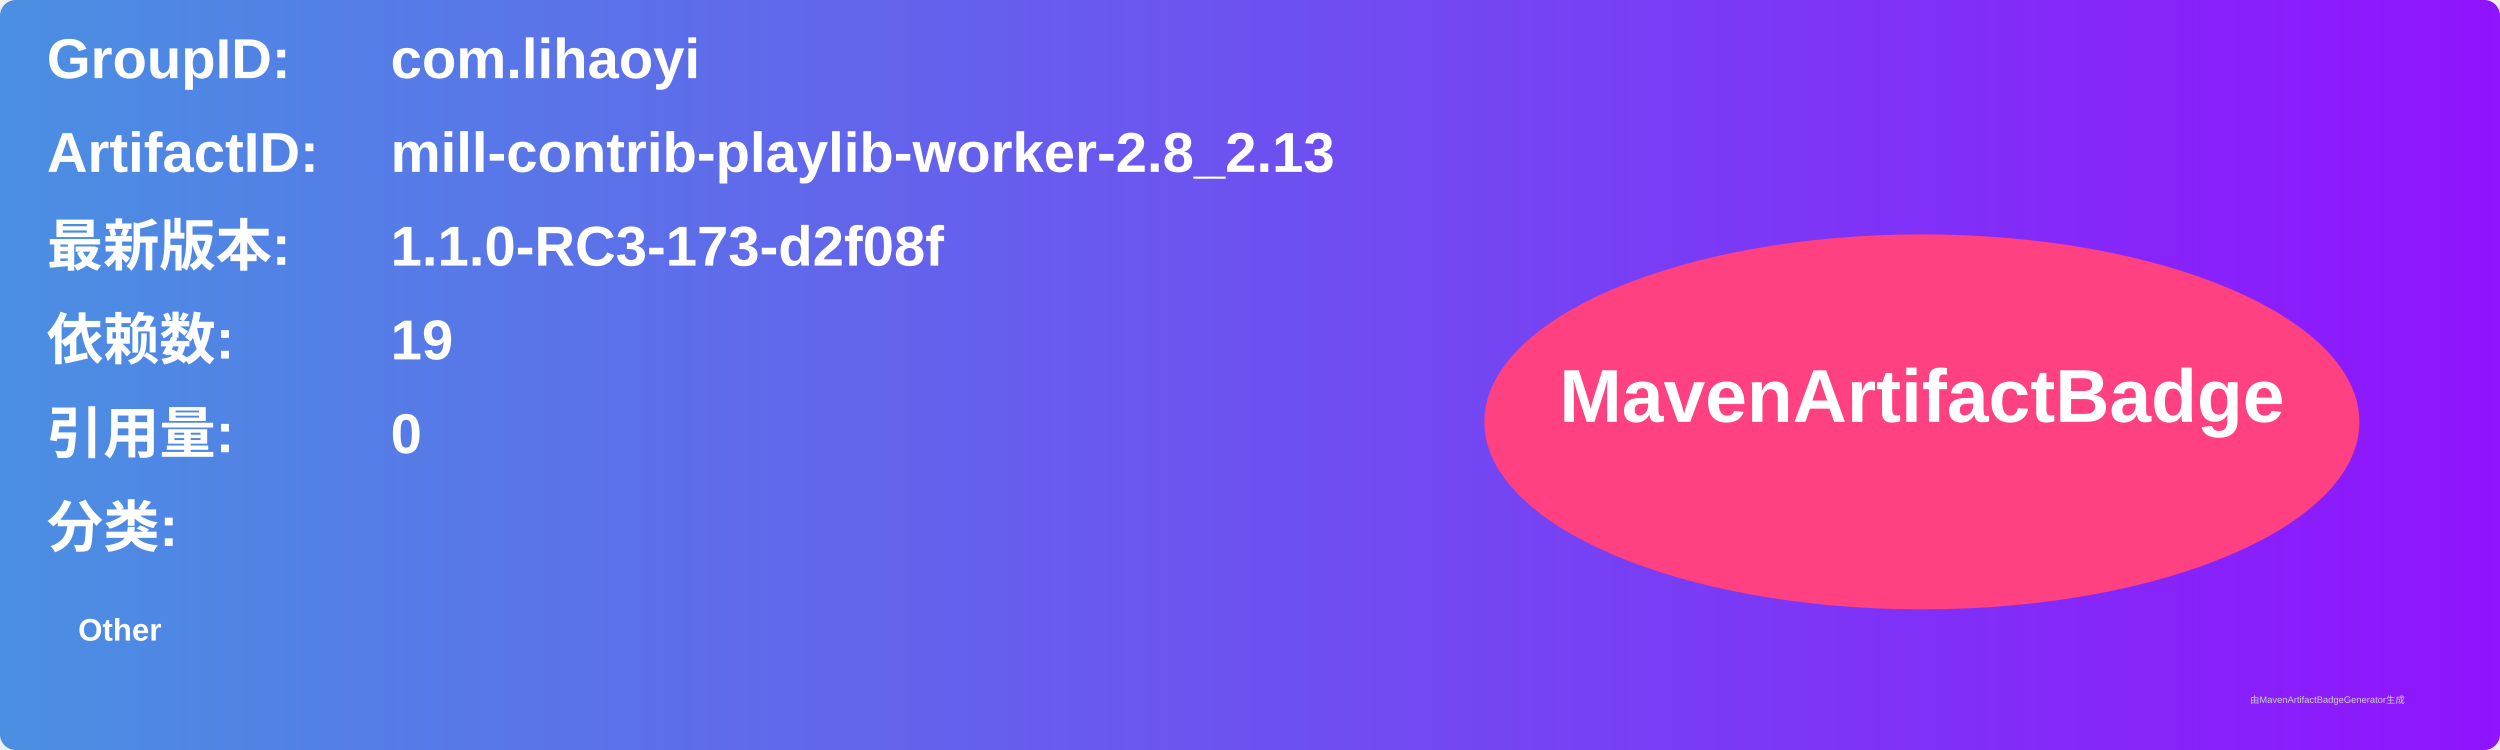
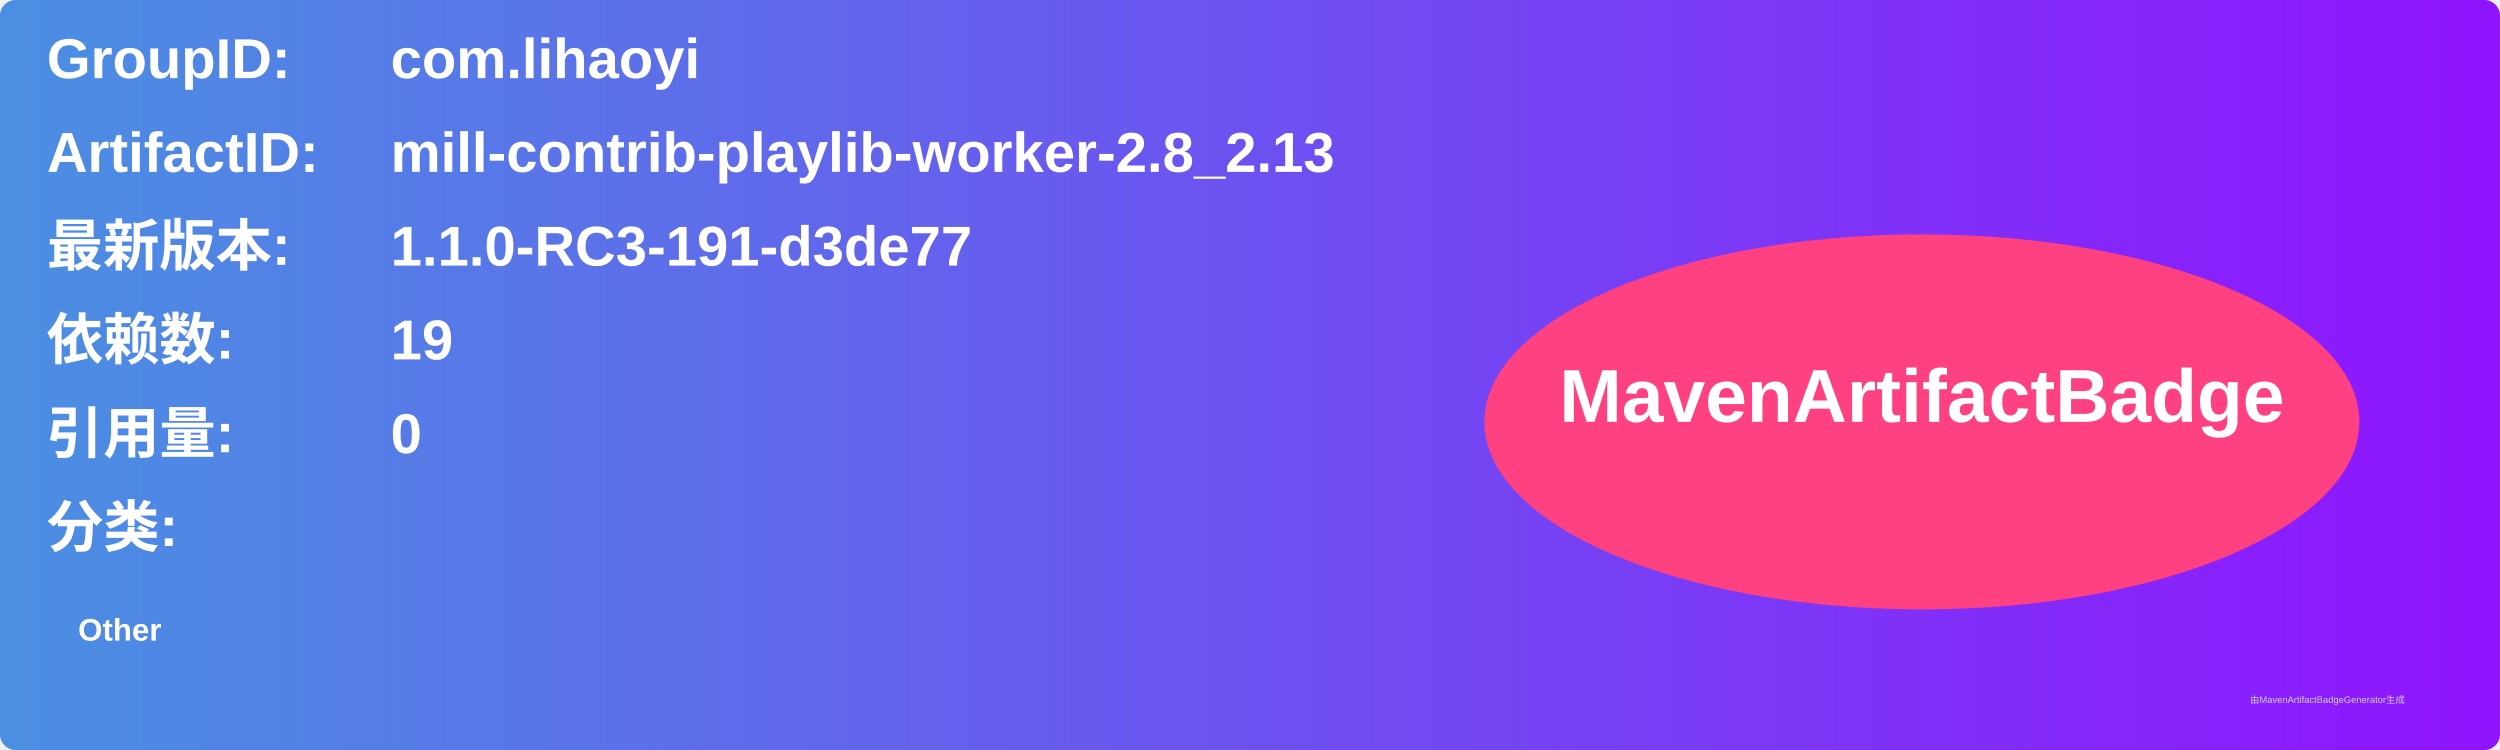
<svg xmlns="http://www.w3.org/2000/svg" width="800" height="240" viewBox="0 0 800 240">
  <linearGradient id="grad" x1="0%" y1="0%" x2="100%" y2="0%">
    <stop offset="0%" stop-color="#4a90e2" />
    <stop offset="100%" stop-color="#9013fe" />
  </linearGradient>
  <rect width="100%" height="100%" rx="5" ry="5" fill="url(#grad)" />
  <g transform="translate(15, 15)">
    <text x="0" y="10" font-family="Arial" font-size="18" fill="white" font-weight="bold" width="260">GroupID:</text>
    <text x="110" y="10" font-family="Arial" font-size="18" fill="white" font-weight="bold" width="460">com.lihaoyi</text>
    <text x="0" y="40" font-family="Arial" font-size="18" fill="white" font-weight="bold" width="260">ArtifactID:</text>
    <text x="110" y="40" font-family="Arial" font-size="18" fill="white" font-weight="bold" width="460">mill-contrib-playlib-worker-2.8_2.13</text>
    <text x="0" y="70" font-family="Arial" font-size="18" fill="white" font-weight="bold">最新版本:</text>
    <text x="110" y="70" font-family="Arial" font-size="18" fill="white" font-weight="bold">
-       <tspan font-weight="bold">1.1.0-RC3-173-d2f08f</tspan>
+       <tspan font-weight="bold">1.1.0-RC3-191-d3de77</tspan>
    </text>
    <text x="0" y="100" font-family="Arial" font-size="18" fill="white" font-weight="bold">依赖数: </text>
    <text x="110" y="100" font-family="Arial" font-size="18" fill="white">
      <tspan font-weight="bold">19</tspan>
    </text>
    <text x="0" y="130" font-family="Arial" font-size="18" fill="white" font-weight="bold">引用量: </text>
    <text x="110" y="130" font-family="Arial" font-size="18" fill="white">
      <tspan font-weight="bold">0</tspan>
    </text>
    <text x="0" y="160" font-family="Arial" font-size="18" fill="white" font-weight="bold">分类:</text>
    <text x="10" y="190" font-family="Arial" font-size="10" fill="white">
      <tspan font-weight="bold">Other</tspan>
    </text>
    <ellipse cx="600" cy="120" rx="140" ry="60" fill="#ff4081" />
    <text x="600" y="120" text-anchor="middle" font-family="Arial" font-size="24" fill="white" font-weight="bold">MavenArtifactBadge</text>
  </g>
  <text x="720" y="225" font-family="Arial" font-size="3" fill="#d0d0d0">由MavenArtifactBadgeGenerator生成</text>
</svg>
